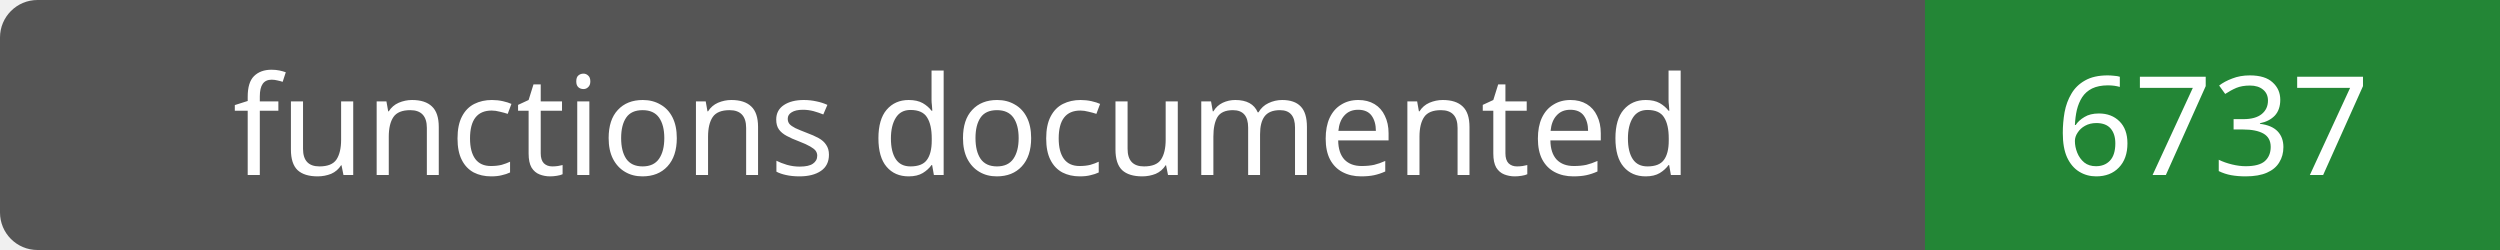
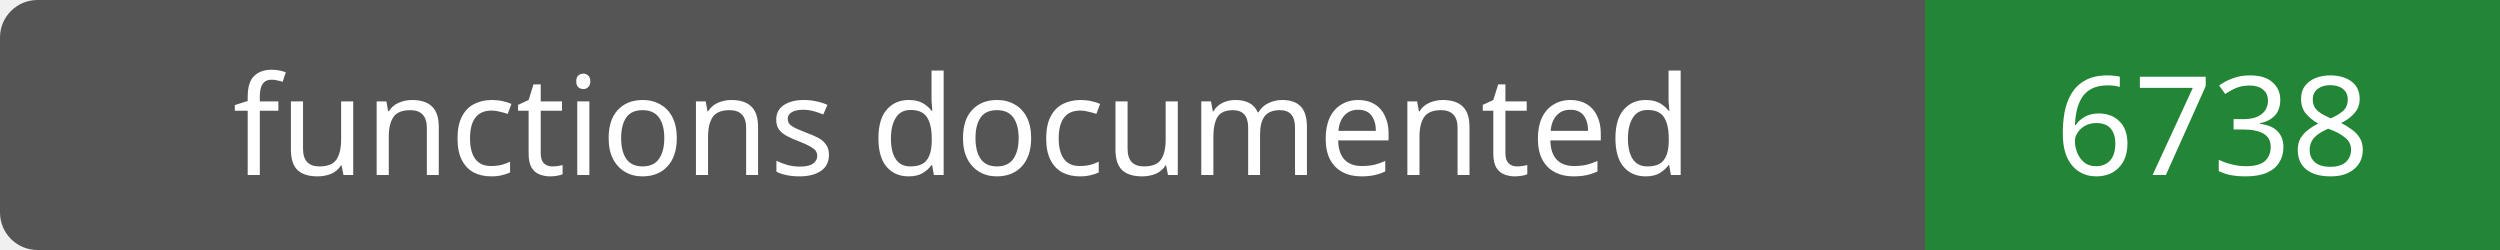
- <svg xmlns="http://www.w3.org/2000/svg" width="200" height="20" role="img" aria-label="functions documented: 6737">
+ <svg xmlns="http://www.w3.org/2000/svg" width="200" height="20" role="img" aria-label="functions documented: 6738">
  <rect width="200" height="20" rx="3" fill="#555" />
  <path fill="#238636" d="M154 0h46v20H154z" />
  <g fill="#fff" text-anchor="middle" font-family="Verdana,sans-serif" font-size="11">
    <text x="77.0" y="14">functions documented</text>
-     <text x="177.0" y="14">6737</text>
+     <text x="177.0" y="14">6738</text>
  </g>
</svg>
